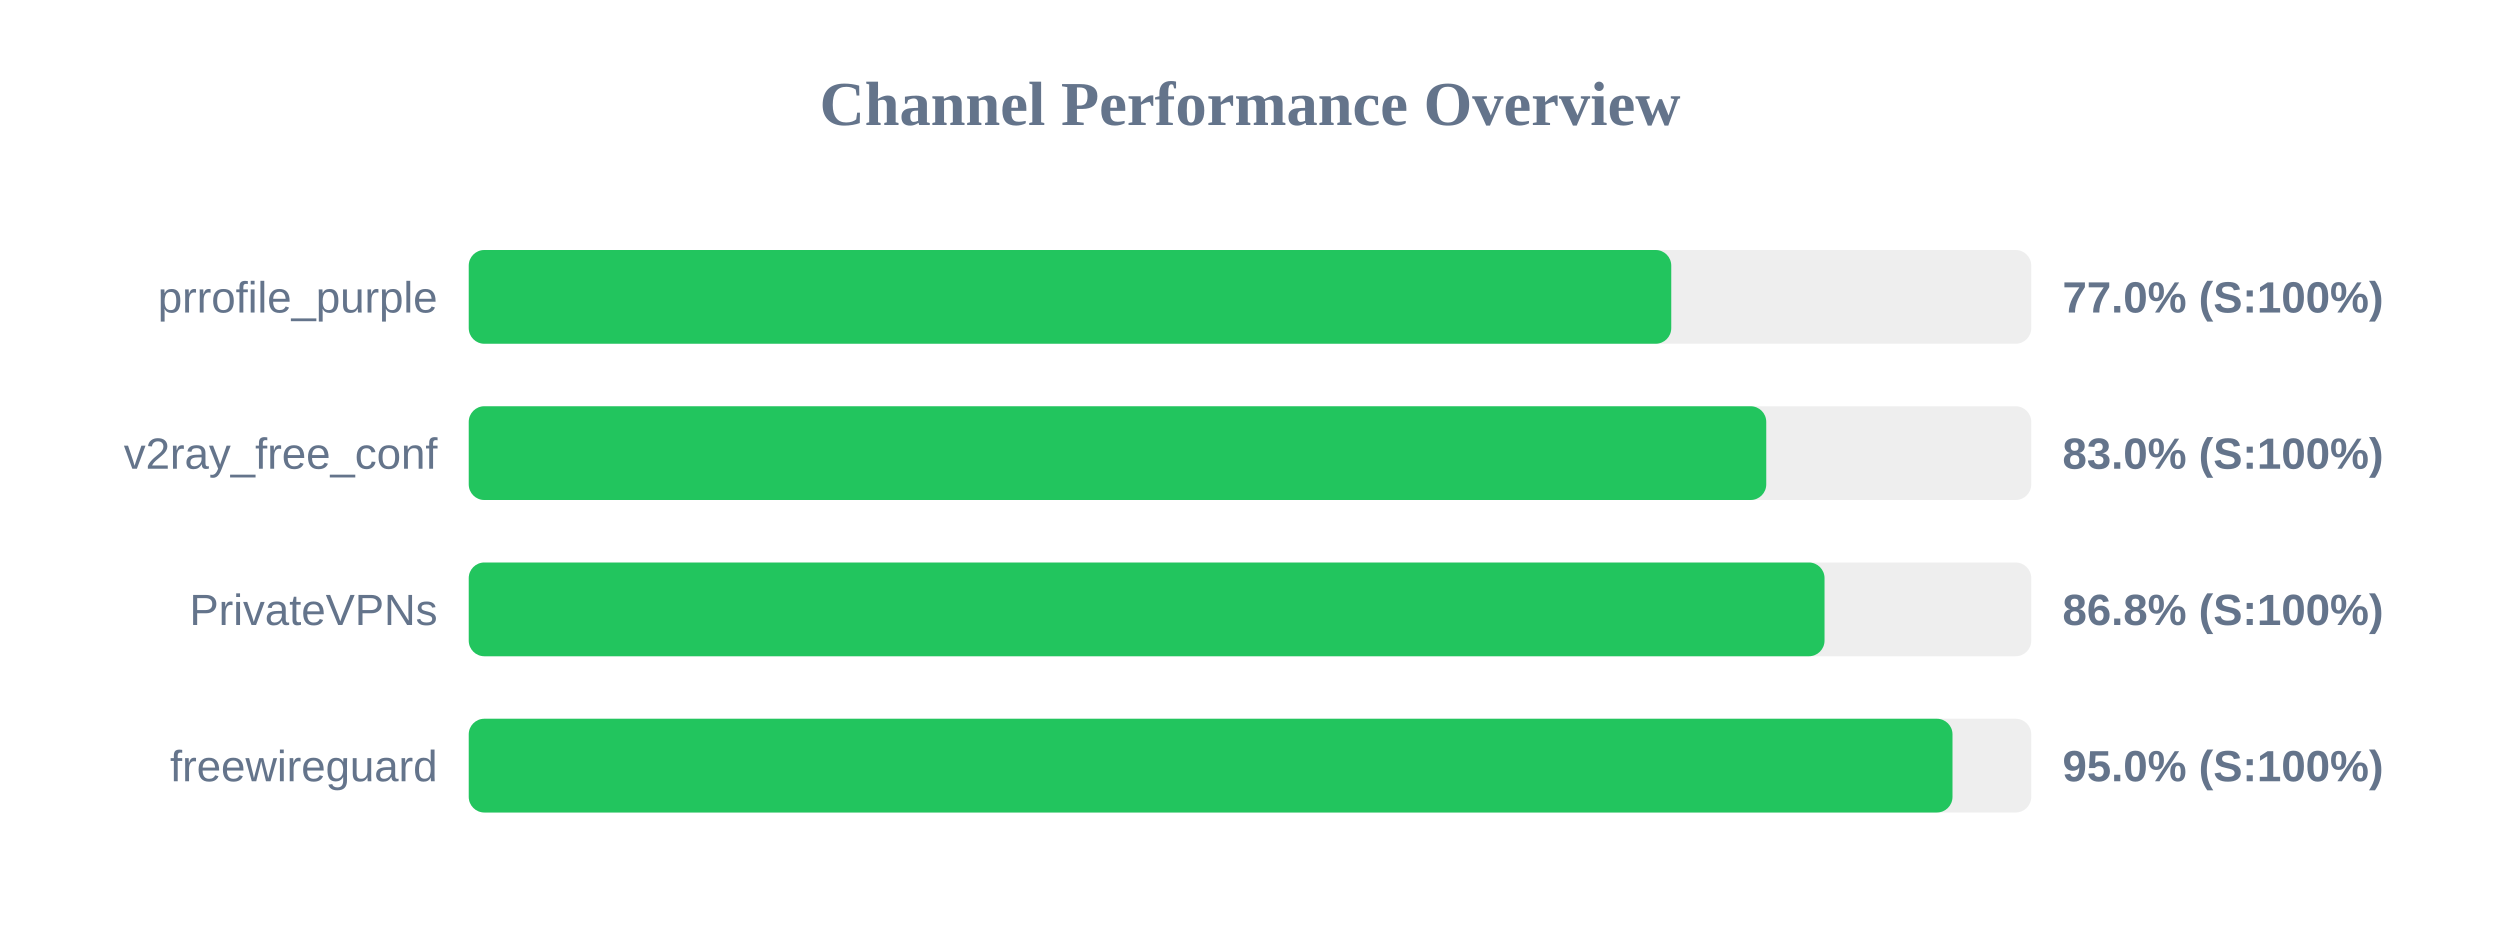
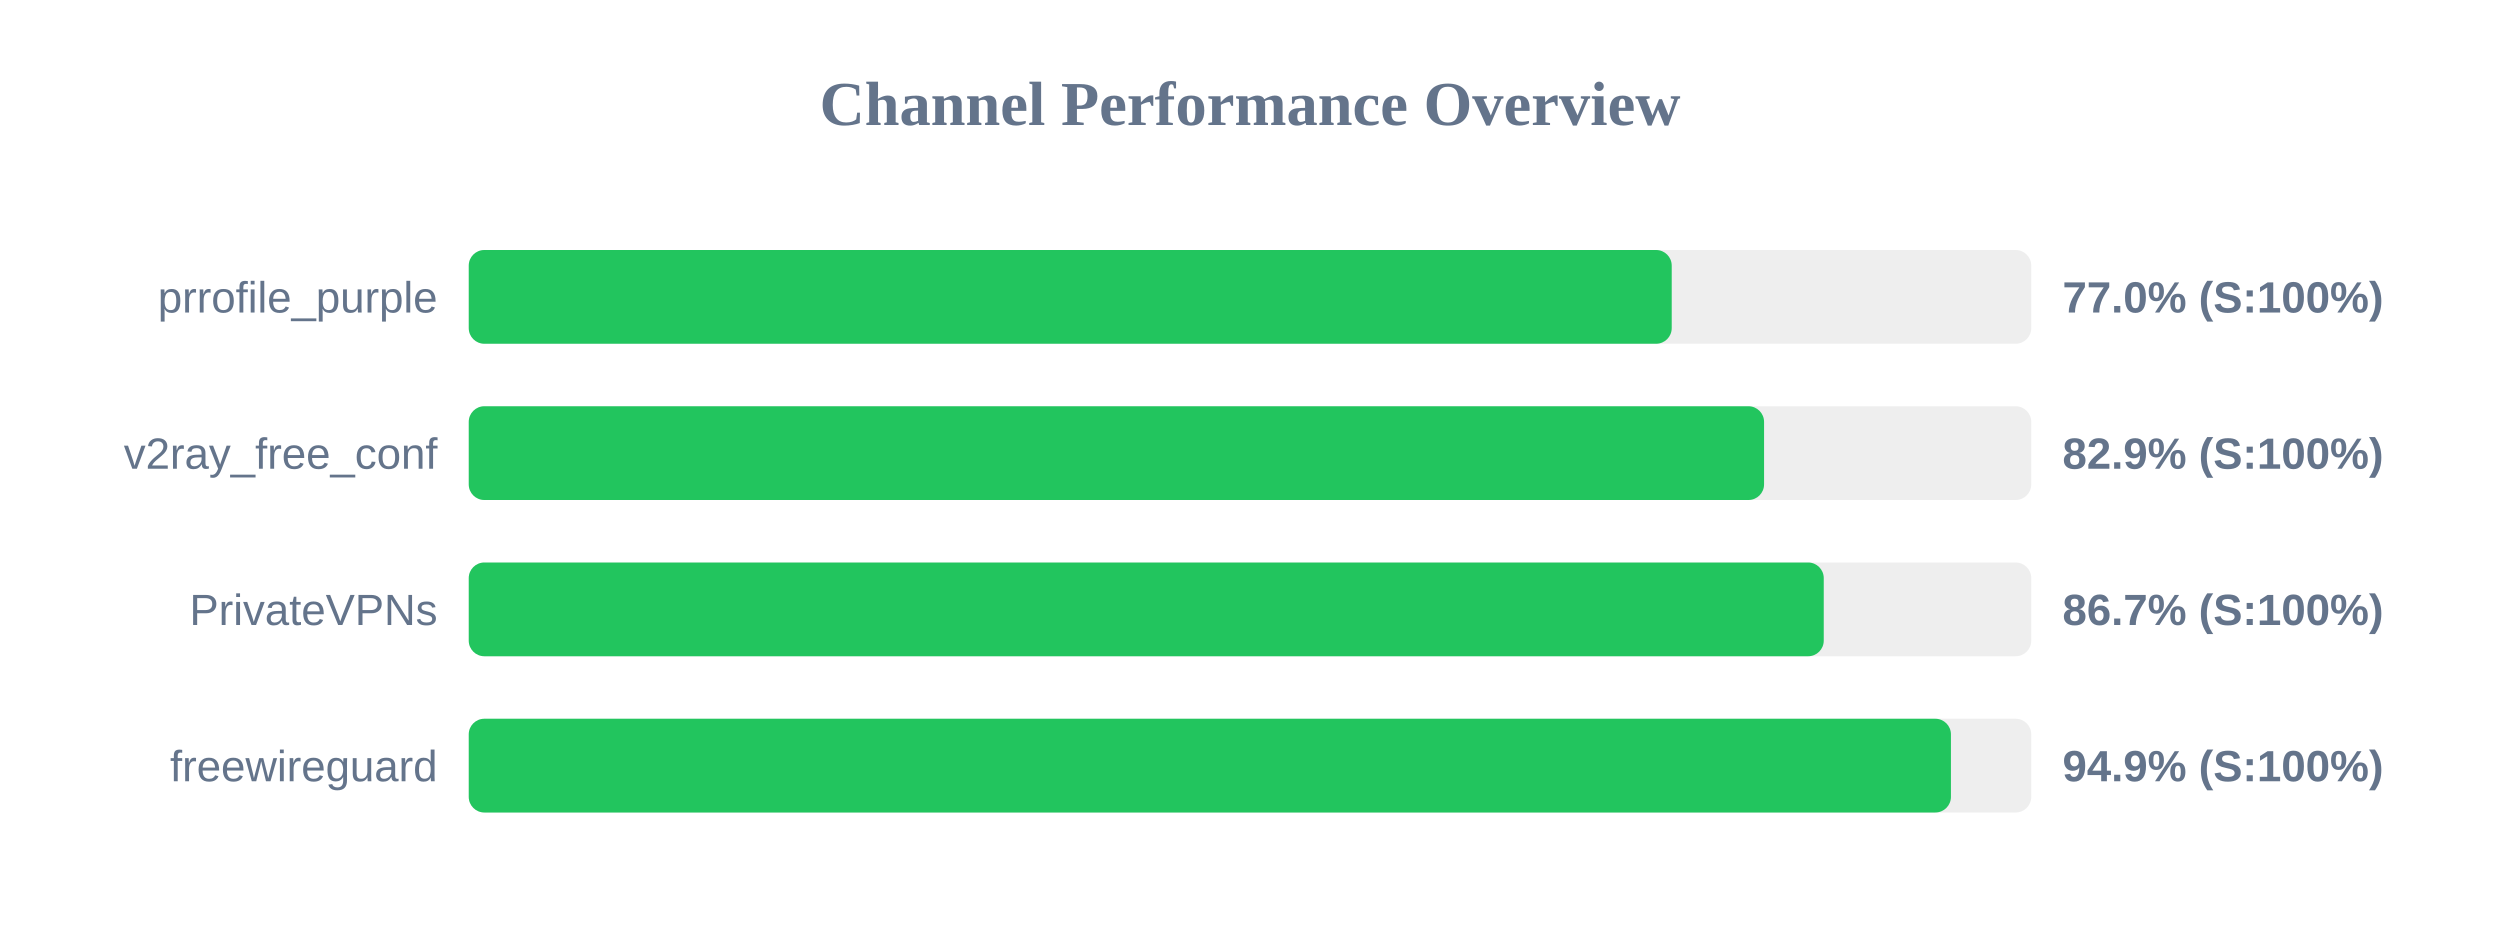
<svg xmlns="http://www.w3.org/2000/svg" width="800" height="300" version="1.1">
  <style>
        .row { font: 14px Arial; fill: #64748b; }
        .score { font: bold 14px Arial; fill: #64748b; }
    </style>
  <text x="400" y="40" text-anchor="middle" font-size="20px" font-weight="bold" fill="#64748b">Channel Performance Overview</text>
  <rect x="150" y="80" width="500" height="30" fill="#eee" rx="5" />
-   <rect x="150" y="80" width="384.8" height="30" fill="#22c55e" rx="5" />
+   <rect x="150" y="80" width="384.95" height="30" fill="#22c55e" rx="5" />
  <text x="140" y="100" text-anchor="end" class="row">prrofile_purple</text>
  <text x="660" y="100" text-anchor="start" class="score">77.0% (S:100%)</text>
  <rect x="150" y="130" width="500" height="30" fill="#eee" rx="5" />
-   <rect x="150" y="130" width="415.2" height="30" fill="#22c55e" rx="5" />
+   <rect x="150" y="130" width="414.5" height="30" fill="#22c55e" rx="5" />
  <text x="140" y="150" text-anchor="end" class="row">v2ray_free_conf</text>
-   <text x="660" y="150" text-anchor="start" class="score">83.0% (S:100%)</text>
+   <text x="660" y="150" text-anchor="start" class="score">82.9% (S:100%)</text>
  <rect x="150" y="180" width="500" height="30" fill="#eee" rx="5" />
-   <rect x="150" y="180" width="433.85" height="30" fill="#22c55e" rx="5" />
+   <rect x="150" y="180" width="433.6" height="30" fill="#22c55e" rx="5" />
  <text x="140" y="200" text-anchor="end" class="row">PrivateVPNs</text>
-   <text x="660" y="200" text-anchor="start" class="score">86.8% (S:100%)</text>
+   <text x="660" y="200" text-anchor="start" class="score">86.7% (S:100%)</text>
  <rect x="150" y="230" width="500" height="30" fill="#eee" rx="5" />
-   <rect x="150" y="230" width="474.8" height="30" fill="#22c55e" rx="5" />
+   <rect x="150" y="230" width="474.3" height="30" fill="#22c55e" rx="5" />
  <text x="140" y="250" text-anchor="end" class="row">freewireguard</text>
-   <text x="660" y="250" text-anchor="start" class="score">95.0% (S:100%)</text>
+   <text x="660" y="250" text-anchor="start" class="score">94.9% (S:100%)</text>
</svg>
